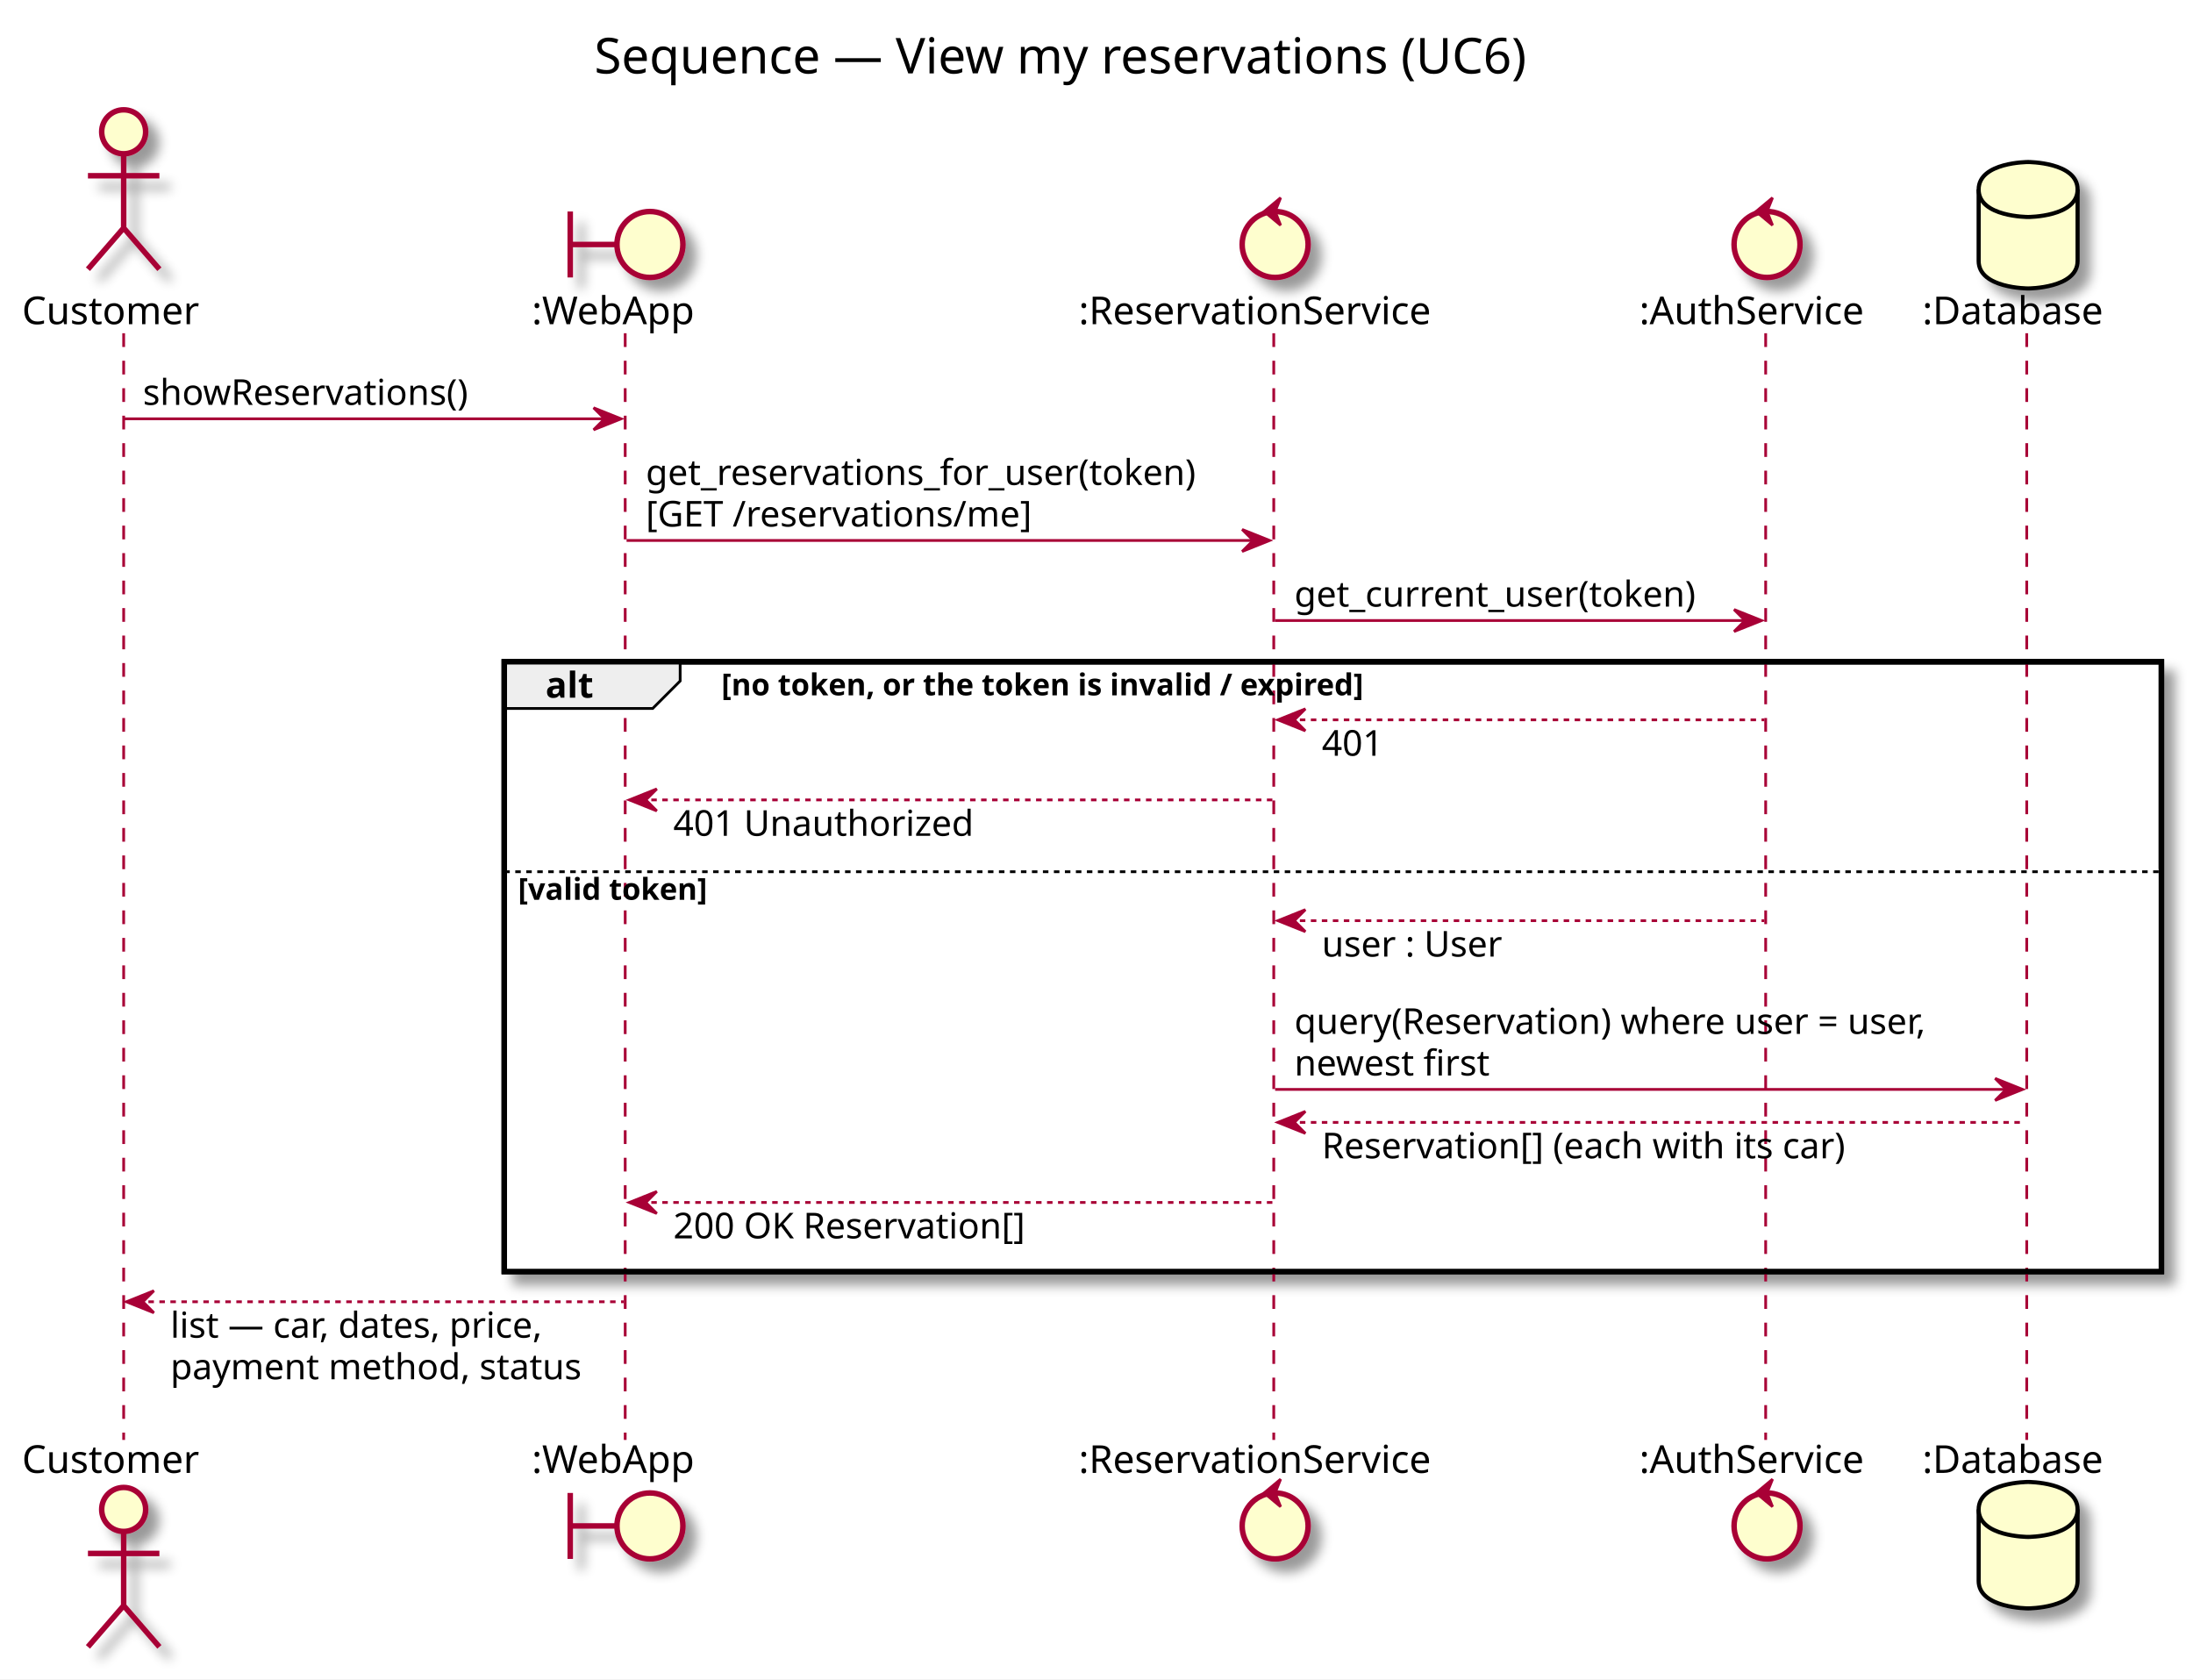
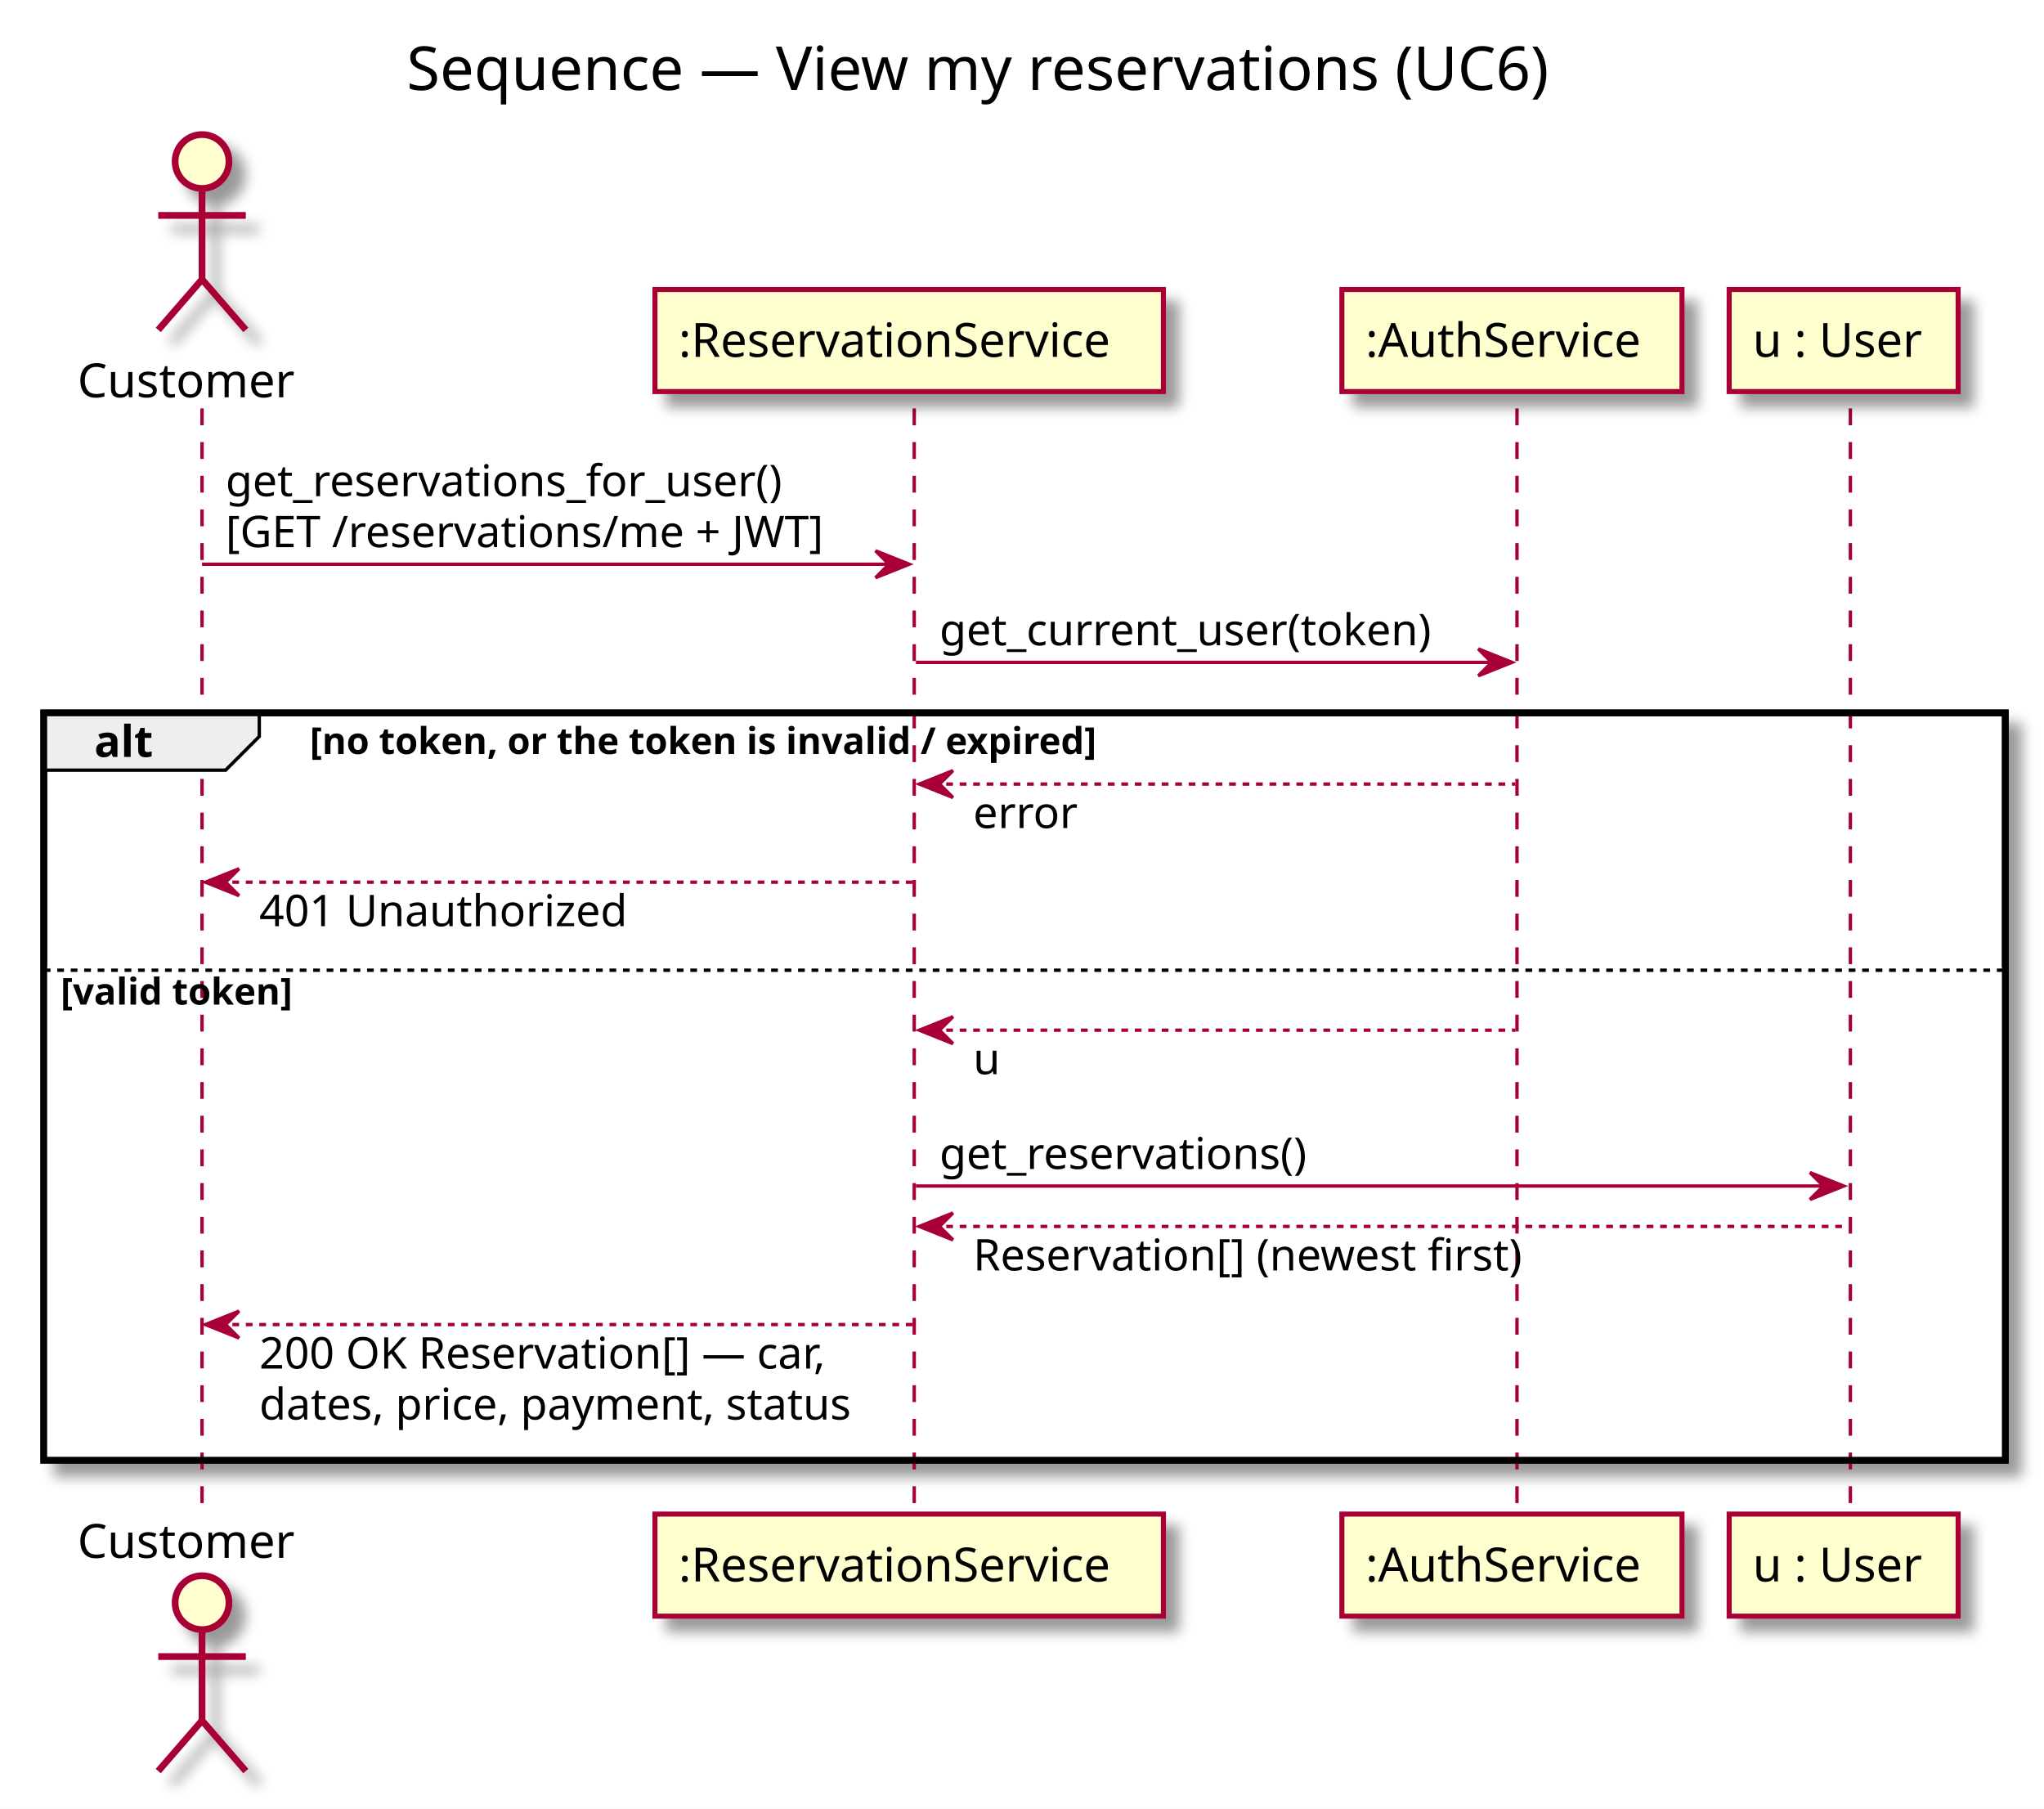
- <svg xmlns="http://www.w3.org/2000/svg" contentScriptType="application/ecmascript" contentStyleType="text/css" height="611px" preserveAspectRatio="none" style="width:798px;height:611px;" version="1.1" viewBox="0 0 798 611" width="798px" zoomAndPan="magnify">
+ <svg xmlns="http://www.w3.org/2000/svg" contentScriptType="application/ecmascript" contentStyleType="text/css" height="537px" preserveAspectRatio="none" style="width:607px;height:537px;" version="1.1" viewBox="0 0 607 537" width="607px" zoomAndPan="magnify">
  <rect width="100%" height="100%" fill="white" />
  <defs>
-     <filter height="300%" id="foqln2of8ets7" width="300%" x="-1" y="-1">
+     <filter height="300%" id="f142modyhkkbi1" width="300%" x="-1" y="-1">
      <feGaussianBlur result="blurOut" stdDeviation="2.0" />
      <feColorMatrix in="blurOut" result="blurOut2" type="matrix" values="0 0 0 0 0 0 0 0 0 0 0 0 0 0 0 0 0 0 .4 0" />
      <feOffset dx="4.0" dy="4.0" in="blurOut2" result="blurOut3" />
      <feBlend in="SourceGraphic" in2="blurOut3" mode="normal" />
    </filter>
  </defs>
  <g>
-     <text fill="#000000" font-family="sans-serif" font-size="18" lengthAdjust="spacingAndGlyphs" textLength="367" x="216.25" y="26.708">Sequence — View my reservations (UC6)</text>
-     <rect fill="#FFFFFF" filter="url(#foqln2of8ets7)" height="221.867" style="stroke: #000000; stroke-width: 2.0;" width="603" x="183.5" y="240.781" />
-     <rect fill="#FFFFFF" height="146.469" style="stroke: none; stroke-width: 1.0;" width="603" x="183.5" y="316.18" />
-     <line style="stroke: #A80036; stroke-width: 1.0; stroke-dasharray: 5.0,5.0;" x1="45" x2="45" y1="121.25" y2="523.914" />
-     <line style="stroke: #A80036; stroke-width: 1.0; stroke-dasharray: 5.0,5.0;" x1="227.5" x2="227.5" y1="121.25" y2="523.914" />
-     <line style="stroke: #A80036; stroke-width: 1.0; stroke-dasharray: 5.0,5.0;" x1="463.5" x2="463.5" y1="121.25" y2="523.914" />
-     <line style="stroke: #A80036; stroke-width: 1.0; stroke-dasharray: 5.0,5.0;" x1="642.5" x2="642.5" y1="121.25" y2="523.914" />
-     <line style="stroke: #A80036; stroke-width: 1.0; stroke-dasharray: 5.0,5.0;" x1="737.5" x2="737.5" y1="121.25" y2="523.914" />
-     <text fill="#000000" font-family="sans-serif" font-size="14" lengthAdjust="spacingAndGlyphs" textLength="68" x="8" y="117.948">Customer</text>
-     <ellipse cx="45" cy="47.953" fill="#FEFECE" filter="url(#foqln2of8ets7)" rx="8" ry="8" style="stroke: #A80036; stroke-width: 2.0;" />
-     <path d="M45,55.953 L45,82.953 M32,63.953 L58,63.953 M45,82.953 L32,97.953 M45,82.953 L58,97.953 " fill="none" filter="url(#foqln2of8ets7)" style="stroke: #A80036; stroke-width: 2.0;" />
-     <text fill="#000000" font-family="sans-serif" font-size="14" lengthAdjust="spacingAndGlyphs" textLength="68" x="8" y="535.909">Customer</text>
-     <ellipse cx="45" cy="549.211" fill="#FEFECE" filter="url(#foqln2of8ets7)" rx="8" ry="8" style="stroke: #A80036; stroke-width: 2.0;" />
-     <path d="M45,557.211 L45,584.211 M32,565.211 L58,565.211 M45,584.211 L32,599.211 M45,584.211 L58,599.211 " fill="none" filter="url(#foqln2of8ets7)" style="stroke: #A80036; stroke-width: 2.0;" />
-     <text fill="#000000" font-family="sans-serif" font-size="14" lengthAdjust="spacingAndGlyphs" textLength="63" x="193.5" y="117.948">:WebApp</text>
-     <path d="M207.5,76.953 L207.5,100.953 M207.5,88.953 L224.5,88.953 " fill="none" filter="url(#foqln2of8ets7)" style="stroke: #A80036; stroke-width: 2.0;" />
-     <ellipse cx="236.5" cy="88.953" fill="#FEFECE" filter="url(#foqln2of8ets7)" rx="12" ry="12" style="stroke: #A80036; stroke-width: 2.0;" />
-     <text fill="#000000" font-family="sans-serif" font-size="14" lengthAdjust="spacingAndGlyphs" textLength="63" x="193.5" y="535.909">:WebApp</text>
-     <path d="M207.5,543.211 L207.5,567.211 M207.5,555.211 L224.5,555.211 " fill="none" filter="url(#foqln2of8ets7)" style="stroke: #A80036; stroke-width: 2.0;" />
-     <ellipse cx="236.5" cy="555.211" fill="#FEFECE" filter="url(#foqln2of8ets7)" rx="12" ry="12" style="stroke: #A80036; stroke-width: 2.0;" />
-     <text fill="#000000" font-family="sans-serif" font-size="14" lengthAdjust="spacingAndGlyphs" textLength="137" x="392.5" y="117.948">:ReservationService</text>
-     <ellipse cx="464" cy="88.953" fill="#FEFECE" filter="url(#foqln2of8ets7)" rx="12" ry="12" style="stroke: #A80036; stroke-width: 2.0;" />
-     <polygon fill="#A80036" points="460,76.953,466,71.953,464,76.953,466,81.953,460,76.953" style="stroke: #A80036; stroke-width: 1.0;" />
-     <text fill="#000000" font-family="sans-serif" font-size="14" lengthAdjust="spacingAndGlyphs" textLength="137" x="392.5" y="535.909">:ReservationService</text>
-     <ellipse cx="464" cy="555.211" fill="#FEFECE" filter="url(#foqln2of8ets7)" rx="12" ry="12" style="stroke: #A80036; stroke-width: 2.0;" />
-     <polygon fill="#A80036" points="460,543.211,466,538.211,464,543.211,466,548.211,460,543.211" style="stroke: #A80036; stroke-width: 1.0;" />
-     <text fill="#000000" font-family="sans-serif" font-size="14" lengthAdjust="spacingAndGlyphs" textLength="87" x="596.5" y="117.948">:AuthService</text>
-     <ellipse cx="643" cy="88.953" fill="#FEFECE" filter="url(#foqln2of8ets7)" rx="12" ry="12" style="stroke: #A80036; stroke-width: 2.0;" />
-     <polygon fill="#A80036" points="639,76.953,645,71.953,643,76.953,645,81.953,639,76.953" style="stroke: #A80036; stroke-width: 1.0;" />
-     <text fill="#000000" font-family="sans-serif" font-size="14" lengthAdjust="spacingAndGlyphs" textLength="87" x="596.5" y="535.909">:AuthService</text>
-     <ellipse cx="643" cy="555.211" fill="#FEFECE" filter="url(#foqln2of8ets7)" rx="12" ry="12" style="stroke: #A80036; stroke-width: 2.0;" />
-     <polygon fill="#A80036" points="639,543.211,645,538.211,643,543.211,645,548.211,639,543.211" style="stroke: #A80036; stroke-width: 1.0;" />
-     <text fill="#000000" font-family="sans-serif" font-size="14" lengthAdjust="spacingAndGlyphs" textLength="71" x="699.5" y="117.948">:Database</text>
-     <path d="M720,68.953 C720,58.953 738,58.953 738,58.953 C738,58.953 756,58.953 756,68.953 L756,94.953 C756,104.953 738,104.953 738,104.953 C738,104.953 720,104.953 720,94.953 L720,68.953 " fill="#FEFECE" filter="url(#foqln2of8ets7)" style="stroke: #000000; stroke-width: 1.5;" />
-     <path d="M720,68.953 C720,78.953 738,78.953 738,78.953 C738,78.953 756,78.953 756,68.953 " fill="none" style="stroke: #000000; stroke-width: 1.5;" />
-     <text fill="#000000" font-family="sans-serif" font-size="14" lengthAdjust="spacingAndGlyphs" textLength="71" x="699.5" y="535.909">:Database</text>
-     <path d="M720,549.211 C720,539.211 738,539.211 738,539.211 C738,539.211 756,539.211 756,549.211 L756,575.211 C756,585.211 738,585.211 738,585.211 C738,585.211 720,585.211 720,575.211 L720,549.211 " fill="#FEFECE" filter="url(#foqln2of8ets7)" style="stroke: #000000; stroke-width: 1.5;" />
-     <path d="M720,549.211 C720,559.211 738,559.211 738,559.211 C738,559.211 756,559.211 756,549.211 " fill="none" style="stroke: #000000; stroke-width: 1.5;" />
-     <polygon fill="#A80036" points="216,148.383,226,152.383,216,156.383,220,152.383" style="stroke: #A80036; stroke-width: 1.0;" />
-     <line style="stroke: #A80036; stroke-width: 1.0;" x1="45" x2="222" y1="152.383" y2="152.383" />
-     <text fill="#000000" font-family="sans-serif" font-size="13" lengthAdjust="spacingAndGlyphs" textLength="124" x="52" y="147.317">showReservations()</text>
-     <polygon fill="#A80036" points="452,192.648,462,196.648,452,200.648,456,196.648" style="stroke: #A80036; stroke-width: 1.0;" />
-     <line style="stroke: #A80036; stroke-width: 1.0;" x1="228" x2="458" y1="196.648" y2="196.648" />
-     <text fill="#000000" font-family="sans-serif" font-size="13" lengthAdjust="spacingAndGlyphs" textLength="212" x="235" y="176.45">get_reservations_for_user(token)</text>
-     <text fill="#000000" font-family="sans-serif" font-size="13" lengthAdjust="spacingAndGlyphs" textLength="147" x="235" y="191.583">[GET /reservations/me]</text>
-     <polygon fill="#A80036" points="631,221.781,641,225.781,631,229.781,635,225.781" style="stroke: #A80036; stroke-width: 1.0;" />
-     <line style="stroke: #A80036; stroke-width: 1.0;" x1="464" x2="637" y1="225.781" y2="225.781" />
-     <text fill="#000000" font-family="sans-serif" font-size="13" lengthAdjust="spacingAndGlyphs" textLength="155" x="471" y="220.715">get_current_user(token)</text>
-     <path d="M183.5,240.781 L247.5,240.781 L247.5,247.781 L237.5,257.781 L183.5,257.781 L183.5,240.781 " fill="#EEEEEE" style="stroke: #000000; stroke-width: 1.0;" />
-     <rect fill="none" height="221.867" style="stroke: #000000; stroke-width: 2.0;" width="603" x="183.5" y="240.781" />
-     <text fill="#000000" font-family="sans-serif" font-size="13" font-weight="bold" lengthAdjust="spacingAndGlyphs" textLength="19" x="198.5" y="253.848">alt</text>
-     <text fill="#000000" font-family="sans-serif" font-size="11" font-weight="bold" lengthAdjust="spacingAndGlyphs" textLength="274" x="262.5" y="252.992">[no token, or the token is invalid / expired]</text>
-     <polygon fill="#A80036" points="475,257.914,465,261.914,475,265.914,471,261.914" style="stroke: #A80036; stroke-width: 1.0;" />
-     <line style="stroke: #A80036; stroke-width: 1.0; stroke-dasharray: 2.0,2.0;" x1="469" x2="642" y1="261.914" y2="261.914" />
-     <text fill="#000000" font-family="sans-serif" font-size="13" lengthAdjust="spacingAndGlyphs" textLength="24" x="481" y="274.981">401</text>
-     <polygon fill="#A80036" points="239,287.047,229,291.047,239,295.047,235,291.047" style="stroke: #A80036; stroke-width: 1.0;" />
-     <line style="stroke: #A80036; stroke-width: 1.0; stroke-dasharray: 2.0,2.0;" x1="233" x2="463" y1="291.047" y2="291.047" />
-     <text fill="#000000" font-family="sans-serif" font-size="13" lengthAdjust="spacingAndGlyphs" textLength="114" x="245" y="304.114">401 Unauthorized</text>
-     <line style="stroke: #000000; stroke-width: 1.0; stroke-dasharray: 2.0,2.0;" x1="183.5" x2="786.5" y1="317.18" y2="317.18" />
-     <text fill="#000000" font-family="sans-serif" font-size="11" font-weight="bold" lengthAdjust="spacingAndGlyphs" textLength="81" x="188.5" y="327.39">[valid token]</text>
-     <polygon fill="#A80036" points="475,330.984,465,334.984,475,338.984,471,334.984" style="stroke: #A80036; stroke-width: 1.0;" />
-     <line style="stroke: #A80036; stroke-width: 1.0; stroke-dasharray: 2.0,2.0;" x1="469" x2="642" y1="334.984" y2="334.984" />
-     <text fill="#000000" font-family="sans-serif" font-size="13" lengthAdjust="spacingAndGlyphs" textLength="70" x="481" y="348.051">user : User</text>
-     <polygon fill="#A80036" points="726,392.383,736,396.383,726,400.383,730,396.383" style="stroke: #A80036; stroke-width: 1.0;" />
-     <line style="stroke: #A80036; stroke-width: 1.0;" x1="464" x2="732" y1="396.383" y2="396.383" />
-     <text fill="#000000" font-family="sans-serif" font-size="13" lengthAdjust="spacingAndGlyphs" textLength="246" x="471" y="376.184">query(Reservation) where user = user,</text>
-     <text fill="#000000" font-family="sans-serif" font-size="13" lengthAdjust="spacingAndGlyphs" textLength="73" x="471" y="391.317">newest first</text>
-     <polygon fill="#A80036" points="475,404.383,465,408.383,475,412.383,471,408.383" style="stroke: #A80036; stroke-width: 1.0;" />
-     <line style="stroke: #A80036; stroke-width: 1.0; stroke-dasharray: 2.0,2.0;" x1="469" x2="737" y1="408.383" y2="408.383" />
-     <text fill="#000000" font-family="sans-serif" font-size="13" lengthAdjust="spacingAndGlyphs" textLength="202" x="481" y="421.45">Reservation[] (each with its car)</text>
-     <polygon fill="#A80036" points="239,433.516,229,437.516,239,441.516,235,437.516" style="stroke: #A80036; stroke-width: 1.0;" />
-     <line style="stroke: #A80036; stroke-width: 1.0; stroke-dasharray: 2.0,2.0;" x1="233" x2="463" y1="437.516" y2="437.516" />
-     <text fill="#000000" font-family="sans-serif" font-size="13" lengthAdjust="spacingAndGlyphs" textLength="135" x="245" y="450.582">200 OK Reservation[]</text>
-     <polygon fill="#A80036" points="56,469.648,46,473.648,56,477.648,52,473.648" style="stroke: #A80036; stroke-width: 1.0;" />
-     <line style="stroke: #A80036; stroke-width: 1.0; stroke-dasharray: 2.0,2.0;" x1="50" x2="227" y1="473.648" y2="473.648" />
-     <text fill="#000000" font-family="sans-serif" font-size="13" lengthAdjust="spacingAndGlyphs" textLength="146" x="62" y="486.715">list — car, dates, price,</text>
-     <text fill="#000000" font-family="sans-serif" font-size="13" lengthAdjust="spacingAndGlyphs" textLength="159" x="62" y="501.848">payment method, status</text>
+     <text fill="#000000" font-family="sans-serif" font-size="18" lengthAdjust="spacingAndGlyphs" textLength="367" x="120.75" y="26.708">Sequence — View my reservations (UC6)</text>
+     <rect fill="#FFFFFF" filter="url(#f142modyhkkbi1)" height="221.867" style="stroke: #000000; stroke-width: 2.0;" width="582.5" x="13" y="211.648" />
+     <rect fill="#FFFFFF" height="146.469" style="stroke: none; stroke-width: 1.0;" width="582.5" x="13" y="287.047" />
+     <line style="stroke: #A80036; stroke-width: 1.0; stroke-dasharray: 5.0,5.0;" x1="60" x2="60" y1="121.25" y2="450.516" />
+     <line style="stroke: #A80036; stroke-width: 1.0; stroke-dasharray: 5.0,5.0;" x1="271.5" x2="271.5" y1="121.25" y2="450.516" />
+     <line style="stroke: #A80036; stroke-width: 1.0; stroke-dasharray: 5.0,5.0;" x1="450.5" x2="450.5" y1="121.25" y2="450.516" />
+     <line style="stroke: #A80036; stroke-width: 1.0; stroke-dasharray: 5.0,5.0;" x1="549.5" x2="549.5" y1="121.25" y2="450.516" />
+     <text fill="#000000" font-family="sans-serif" font-size="14" lengthAdjust="spacingAndGlyphs" textLength="68" x="23" y="117.948">Customer</text>
+     <ellipse cx="60" cy="47.953" fill="#FEFECE" filter="url(#f142modyhkkbi1)" rx="8" ry="8" style="stroke: #A80036; stroke-width: 2.0;" />
+     <path d="M60,55.953 L60,82.953 M47,63.953 L73,63.953 M60,82.953 L47,97.953 M60,82.953 L73,97.953 " fill="none" filter="url(#f142modyhkkbi1)" style="stroke: #A80036; stroke-width: 2.0;" />
+     <text fill="#000000" font-family="sans-serif" font-size="14" lengthAdjust="spacingAndGlyphs" textLength="68" x="23" y="462.511">Customer</text>
+     <ellipse cx="60" cy="475.812" fill="#FEFECE" filter="url(#f142modyhkkbi1)" rx="8" ry="8" style="stroke: #A80036; stroke-width: 2.0;" />
+     <path d="M60,483.812 L60,510.812 M47,491.812 L73,491.812 M60,510.812 L47,525.812 M60,510.812 L73,525.812 " fill="none" filter="url(#f142modyhkkbi1)" style="stroke: #A80036; stroke-width: 2.0;" />
+     <rect fill="#FEFECE" filter="url(#f142modyhkkbi1)" height="30.297" style="stroke: #A80036; stroke-width: 1.5;" width="151" x="194.5" y="85.953" />
+     <text fill="#000000" font-family="sans-serif" font-size="14" lengthAdjust="spacingAndGlyphs" textLength="137" x="201.5" y="105.948">:ReservationService</text>
+     <rect fill="#FEFECE" filter="url(#f142modyhkkbi1)" height="30.297" style="stroke: #A80036; stroke-width: 1.5;" width="151" x="194.5" y="449.516" />
+     <text fill="#000000" font-family="sans-serif" font-size="14" lengthAdjust="spacingAndGlyphs" textLength="137" x="201.5" y="469.511">:ReservationService</text>
+     <rect fill="#FEFECE" filter="url(#f142modyhkkbi1)" height="30.297" style="stroke: #A80036; stroke-width: 1.5;" width="101" x="398.5" y="85.953" />
+     <text fill="#000000" font-family="sans-serif" font-size="14" lengthAdjust="spacingAndGlyphs" textLength="87" x="405.5" y="105.948">:AuthService</text>
+     <rect fill="#FEFECE" filter="url(#f142modyhkkbi1)" height="30.297" style="stroke: #A80036; stroke-width: 1.5;" width="101" x="398.5" y="449.516" />
+     <text fill="#000000" font-family="sans-serif" font-size="14" lengthAdjust="spacingAndGlyphs" textLength="87" x="405.5" y="469.511">:AuthService</text>
+     <rect fill="#FEFECE" filter="url(#f142modyhkkbi1)" height="30.297" style="stroke: #A80036; stroke-width: 1.5;" width="68" x="513.5" y="85.953" />
+     <text fill="#000000" font-family="sans-serif" font-size="14" lengthAdjust="spacingAndGlyphs" textLength="54" x="520.5" y="105.948">u : User</text>
+     <rect fill="#FEFECE" filter="url(#f142modyhkkbi1)" height="30.297" style="stroke: #A80036; stroke-width: 1.5;" width="68" x="513.5" y="449.516" />
+     <text fill="#000000" font-family="sans-serif" font-size="14" lengthAdjust="spacingAndGlyphs" textLength="54" x="520.5" y="469.511">u : User</text>
+     <polygon fill="#A80036" points="260,163.516,270,167.516,260,171.516,264,167.516" style="stroke: #A80036; stroke-width: 1.0;" />
+     <line style="stroke: #A80036; stroke-width: 1.0;" x1="60" x2="266" y1="167.516" y2="167.516" />
+     <text fill="#000000" font-family="sans-serif" font-size="13" lengthAdjust="spacingAndGlyphs" textLength="176" x="67" y="147.317">get_reservations_for_user()</text>
+     <text fill="#000000" font-family="sans-serif" font-size="13" lengthAdjust="spacingAndGlyphs" textLength="187" x="67" y="162.45">[GET /reservations/me + JWT]</text>
+     <polygon fill="#A80036" points="439,192.648,449,196.648,439,200.648,443,196.648" style="stroke: #A80036; stroke-width: 1.0;" />
+     <line style="stroke: #A80036; stroke-width: 1.0;" x1="272" x2="445" y1="196.648" y2="196.648" />
+     <text fill="#000000" font-family="sans-serif" font-size="13" lengthAdjust="spacingAndGlyphs" textLength="155" x="279" y="191.583">get_current_user(token)</text>
+     <path d="M13,211.648 L77,211.648 L77,218.648 L67,228.648 L13,228.648 L13,211.648 " fill="#EEEEEE" style="stroke: #000000; stroke-width: 1.0;" />
+     <rect fill="none" height="221.867" style="stroke: #000000; stroke-width: 2.0;" width="582.5" x="13" y="211.648" />
+     <text fill="#000000" font-family="sans-serif" font-size="13" font-weight="bold" lengthAdjust="spacingAndGlyphs" textLength="19" x="28" y="224.715">alt</text>
+     <text fill="#000000" font-family="sans-serif" font-size="11" font-weight="bold" lengthAdjust="spacingAndGlyphs" textLength="274" x="92" y="223.859">[no token, or the token is invalid / expired]</text>
+     <polygon fill="#A80036" points="283,228.781,273,232.781,283,236.781,279,232.781" style="stroke: #A80036; stroke-width: 1.0;" />
+     <line style="stroke: #A80036; stroke-width: 1.0; stroke-dasharray: 2.0,2.0;" x1="277" x2="450" y1="232.781" y2="232.781" />
+     <text fill="#000000" font-family="sans-serif" font-size="13" lengthAdjust="spacingAndGlyphs" textLength="31" x="289" y="245.848">error</text>
+     <polygon fill="#A80036" points="71,257.914,61,261.914,71,265.914,67,261.914" style="stroke: #A80036; stroke-width: 1.0;" />
+     <line style="stroke: #A80036; stroke-width: 1.0; stroke-dasharray: 2.0,2.0;" x1="65" x2="271" y1="261.914" y2="261.914" />
+     <text fill="#000000" font-family="sans-serif" font-size="13" lengthAdjust="spacingAndGlyphs" textLength="114" x="77" y="274.981">401 Unauthorized</text>
+     <line style="stroke: #000000; stroke-width: 1.0; stroke-dasharray: 2.0,2.0;" x1="13" x2="595.5" y1="288.047" y2="288.047" />
+     <text fill="#000000" font-family="sans-serif" font-size="11" font-weight="bold" lengthAdjust="spacingAndGlyphs" textLength="81" x="18" y="298.257">[valid token]</text>
+     <polygon fill="#A80036" points="283,301.852,273,305.852,283,309.852,279,305.852" style="stroke: #A80036; stroke-width: 1.0;" />
+     <line style="stroke: #A80036; stroke-width: 1.0; stroke-dasharray: 2.0,2.0;" x1="277" x2="450" y1="305.852" y2="305.852" />
+     <text fill="#000000" font-family="sans-serif" font-size="13" lengthAdjust="spacingAndGlyphs" textLength="8" x="289" y="318.918">u</text>
+     <polygon fill="#A80036" points="537.5,348.117,547.5,352.117,537.5,356.117,541.5,352.117" style="stroke: #A80036; stroke-width: 1.0;" />
+     <line style="stroke: #A80036; stroke-width: 1.0;" x1="272" x2="543.5" y1="352.117" y2="352.117" />
+     <text fill="#000000" font-family="sans-serif" font-size="13" lengthAdjust="spacingAndGlyphs" textLength="117" x="279" y="347.051">get_reservations()</text>
+     <polygon fill="#A80036" points="283,360.117,273,364.117,283,368.117,279,364.117" style="stroke: #A80036; stroke-width: 1.0;" />
+     <line style="stroke: #A80036; stroke-width: 1.0; stroke-dasharray: 2.0,2.0;" x1="277" x2="548.5" y1="364.117" y2="364.117" />
+     <text fill="#000000" font-family="sans-serif" font-size="13" lengthAdjust="spacingAndGlyphs" textLength="172" x="289" y="377.184">Reservation[] (newest first)</text>
+     <polygon fill="#A80036" points="71,389.25,61,393.25,71,397.25,67,393.25" style="stroke: #A80036; stroke-width: 1.0;" />
+     <line style="stroke: #A80036; stroke-width: 1.0; stroke-dasharray: 2.0,2.0;" x1="65" x2="271" y1="393.25" y2="393.25" />
+     <text fill="#000000" font-family="sans-serif" font-size="13" lengthAdjust="spacingAndGlyphs" textLength="180" x="77" y="406.317">200 OK Reservation[] — car,</text>
+     <text fill="#000000" font-family="sans-serif" font-size="13" lengthAdjust="spacingAndGlyphs" textLength="188" x="77" y="421.45">dates, price, payment, status</text>
  </g>
</svg>
